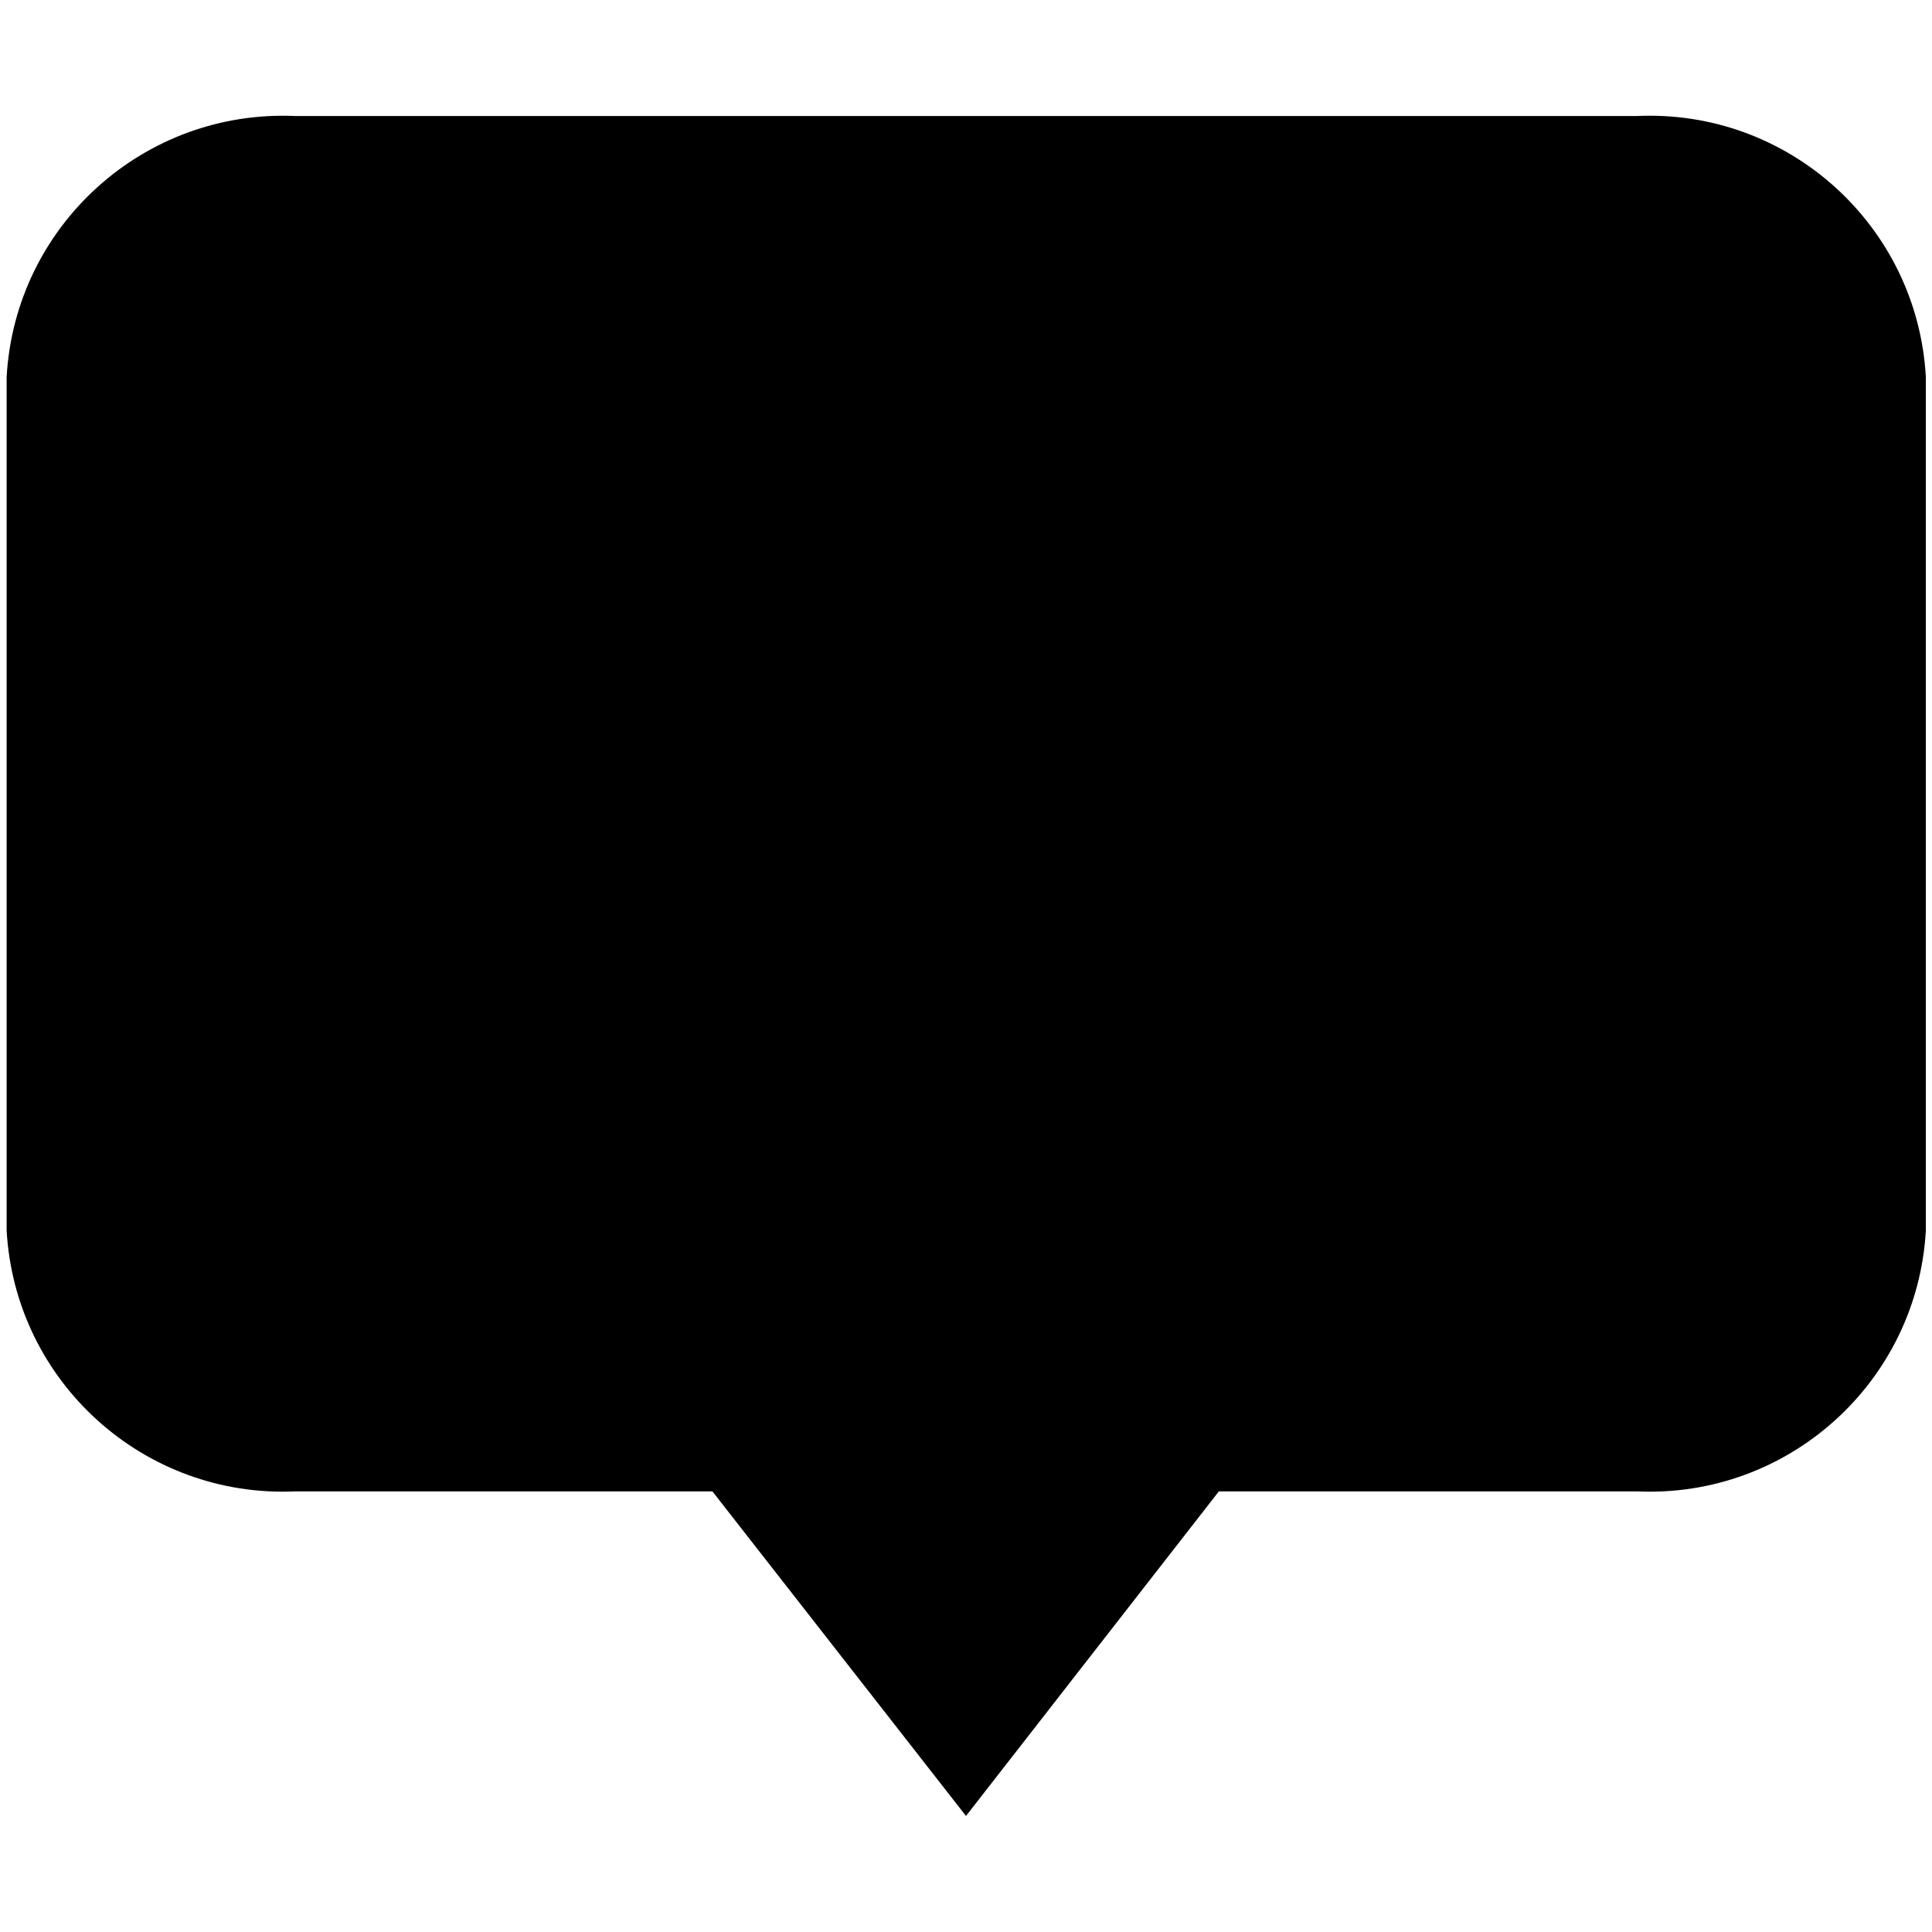
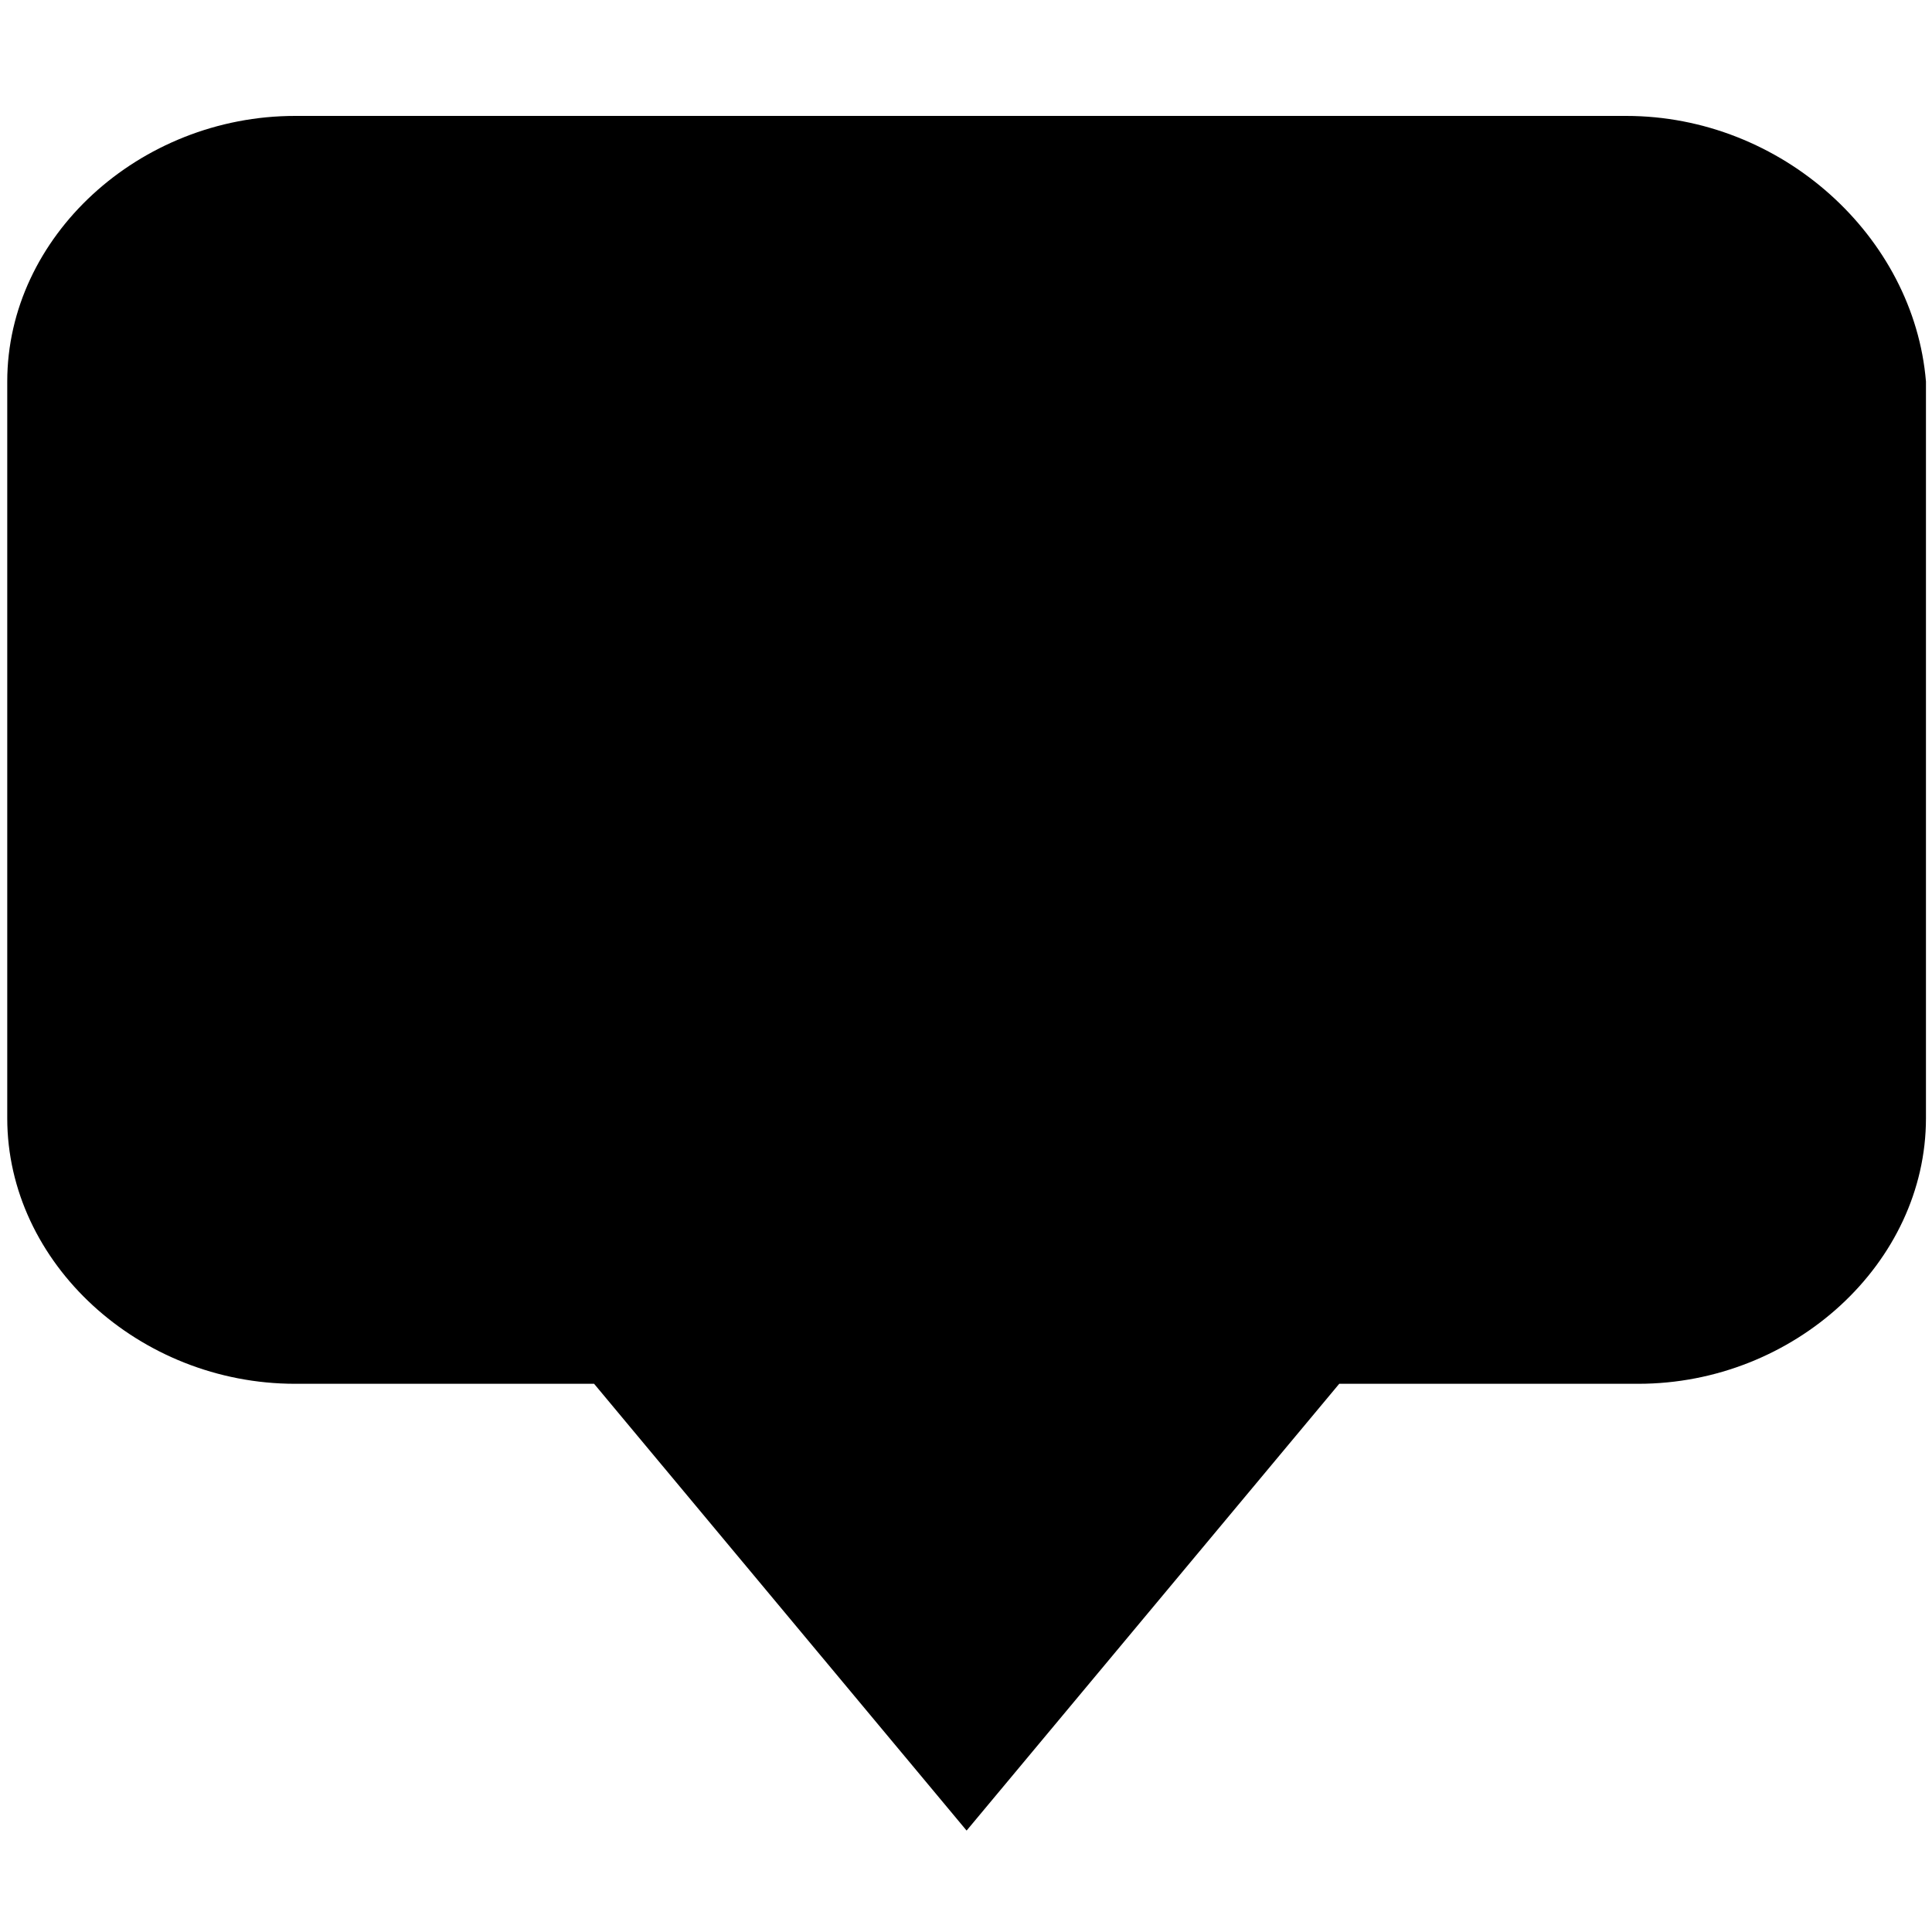
- <svg xmlns="http://www.w3.org/2000/svg" viewBox="0 0 16 16">
-   <g id="Layer_1" data-name="Layer 1">
-     <path d="M13.552.961H2.448A2.292,2.292,0,0,0,.055,3.121v7.07a2.292,2.292,0,0,0,2.393,2.16H5.9L8,15.039l2.094-2.688h3.462a2.292,2.292,0,0,0,2.393-2.16V3.121A2.292,2.292,0,0,0,13.552.961Z" />
-   </g>
+ <svg xmlns="http://www.w3.org/2000/svg" width="16" height="16" viewBox="0 0 16 16" fill="none">
+   <path d="M13.467 0.96H2.444C1.153 0.96 0.06 1.96 0.06 3.16V9.26C0.06 10.46 1.153 11.46 2.444 11.46H4.92L8.005 15.16L11.091 11.46H13.567C14.858 11.46 15.95 10.46 15.95 9.26V3.16C15.851 1.96 14.758 0.96 13.467 0.96Z" fill="black" />
</svg>
